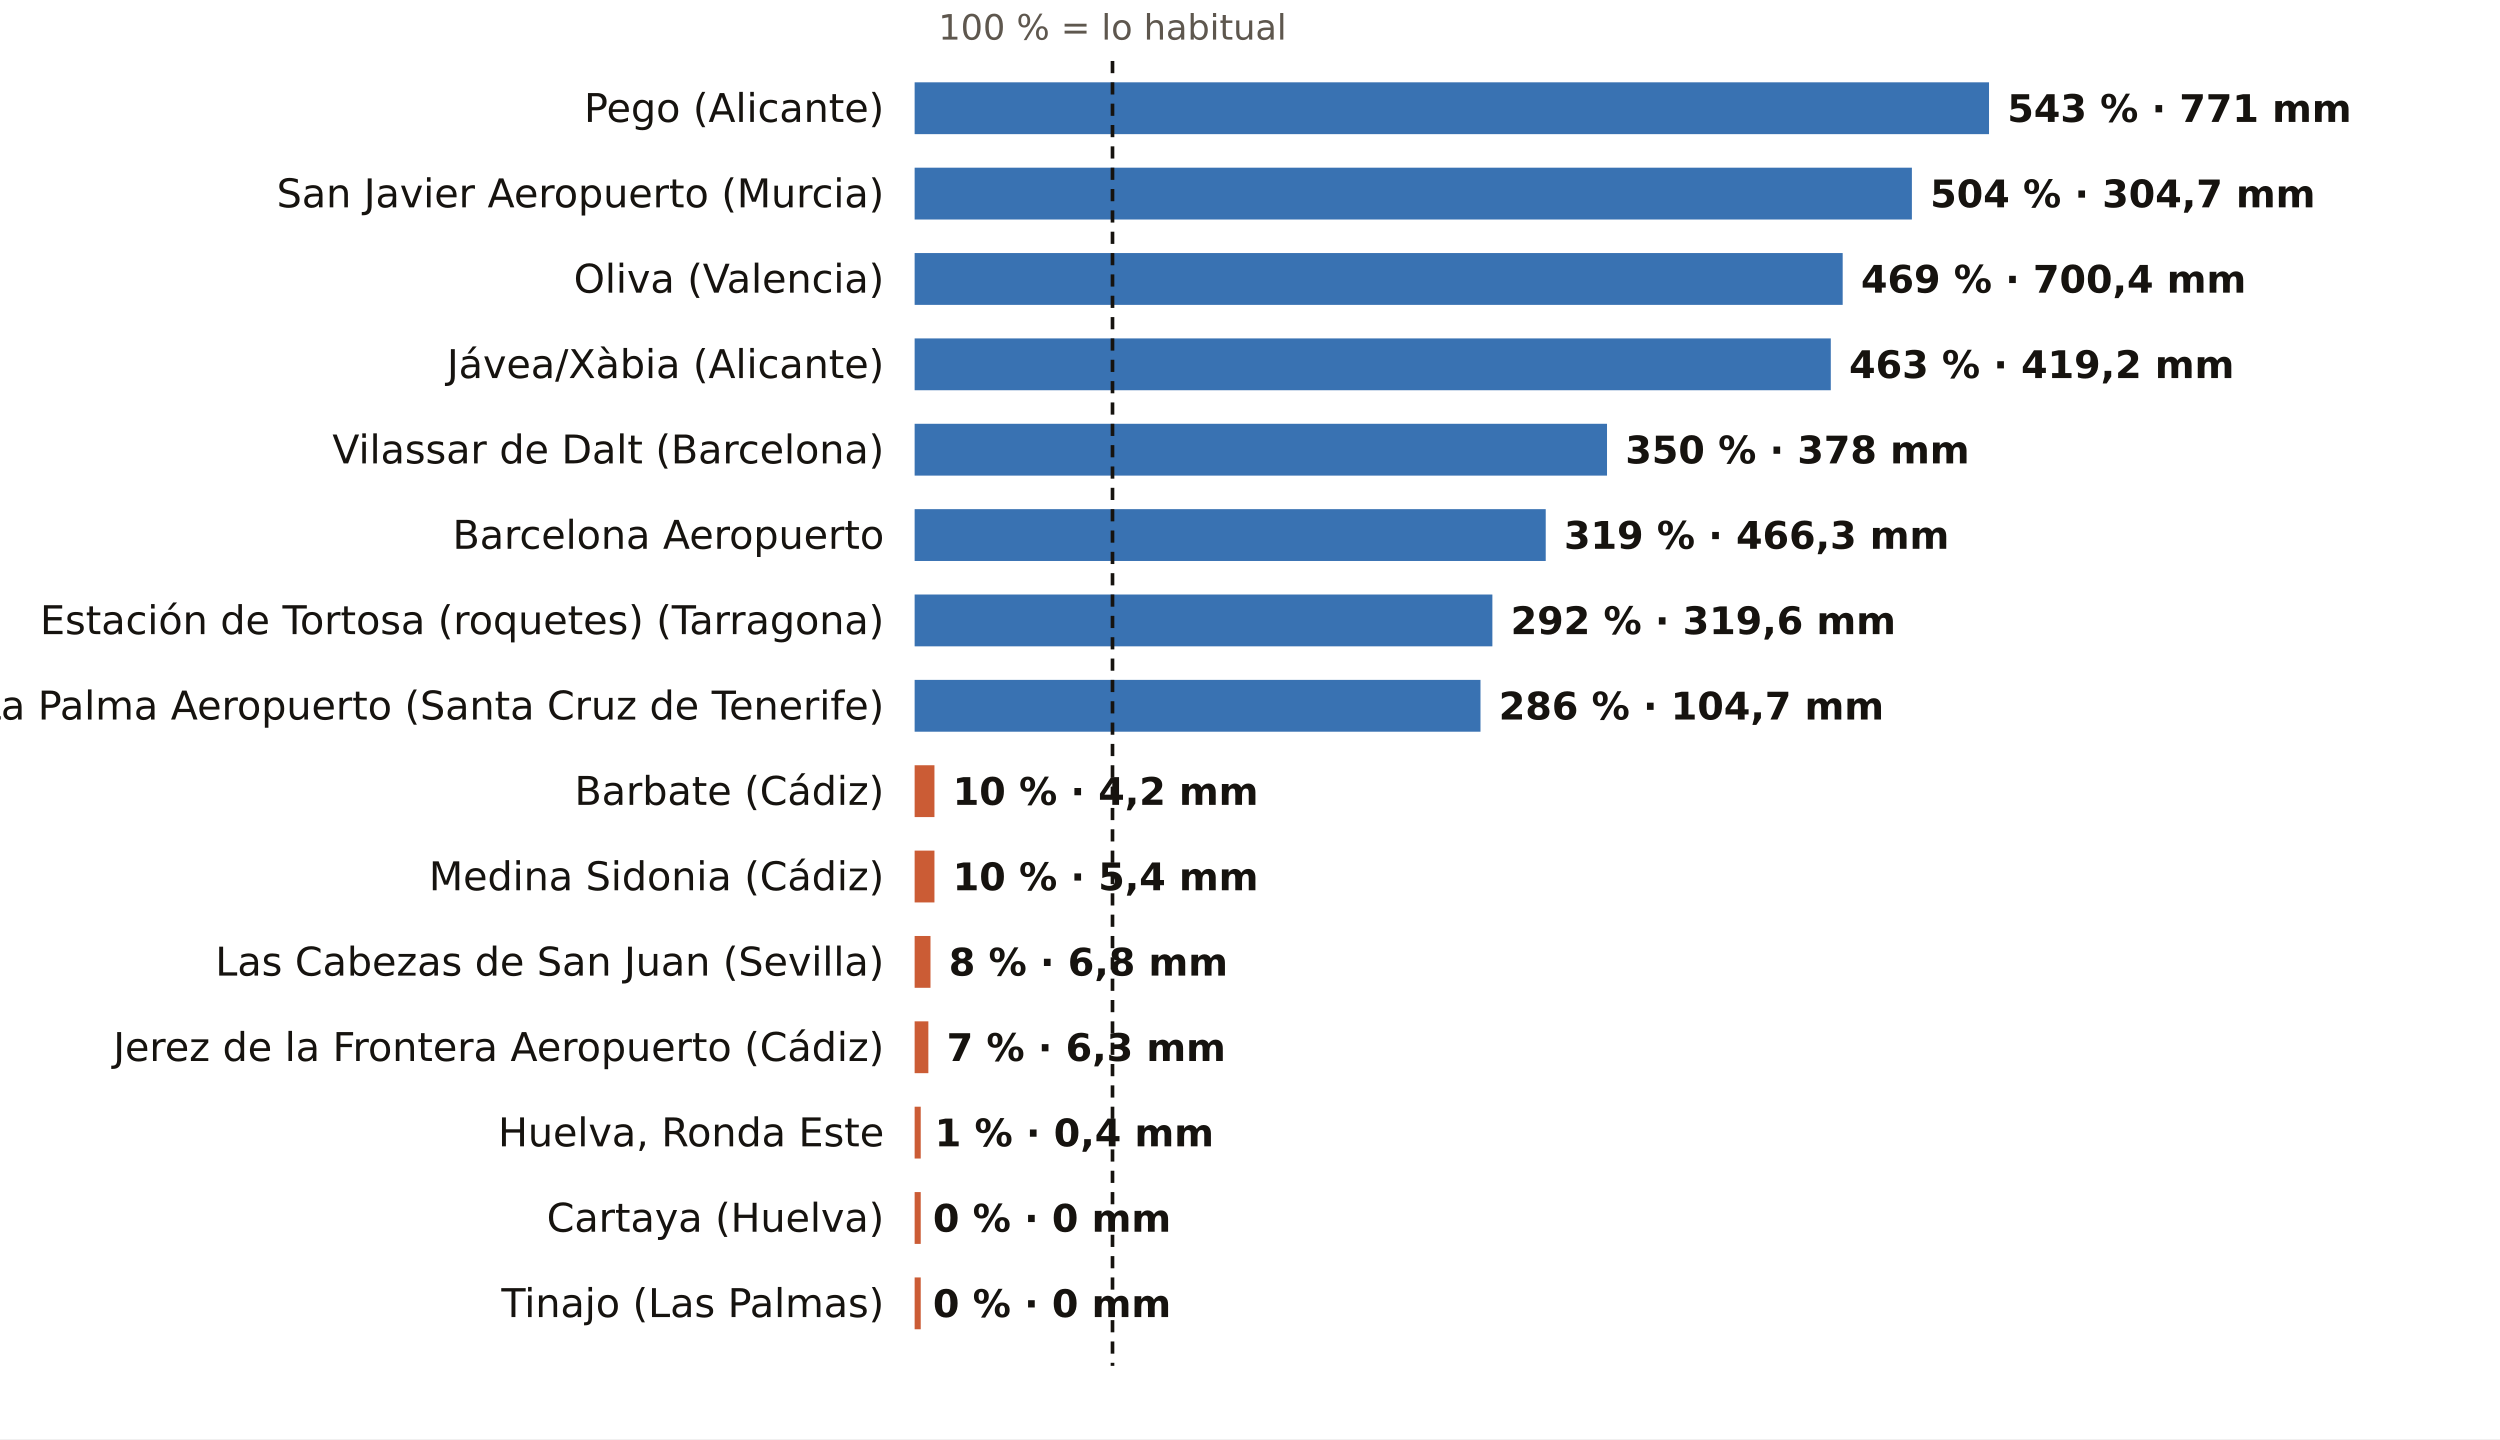
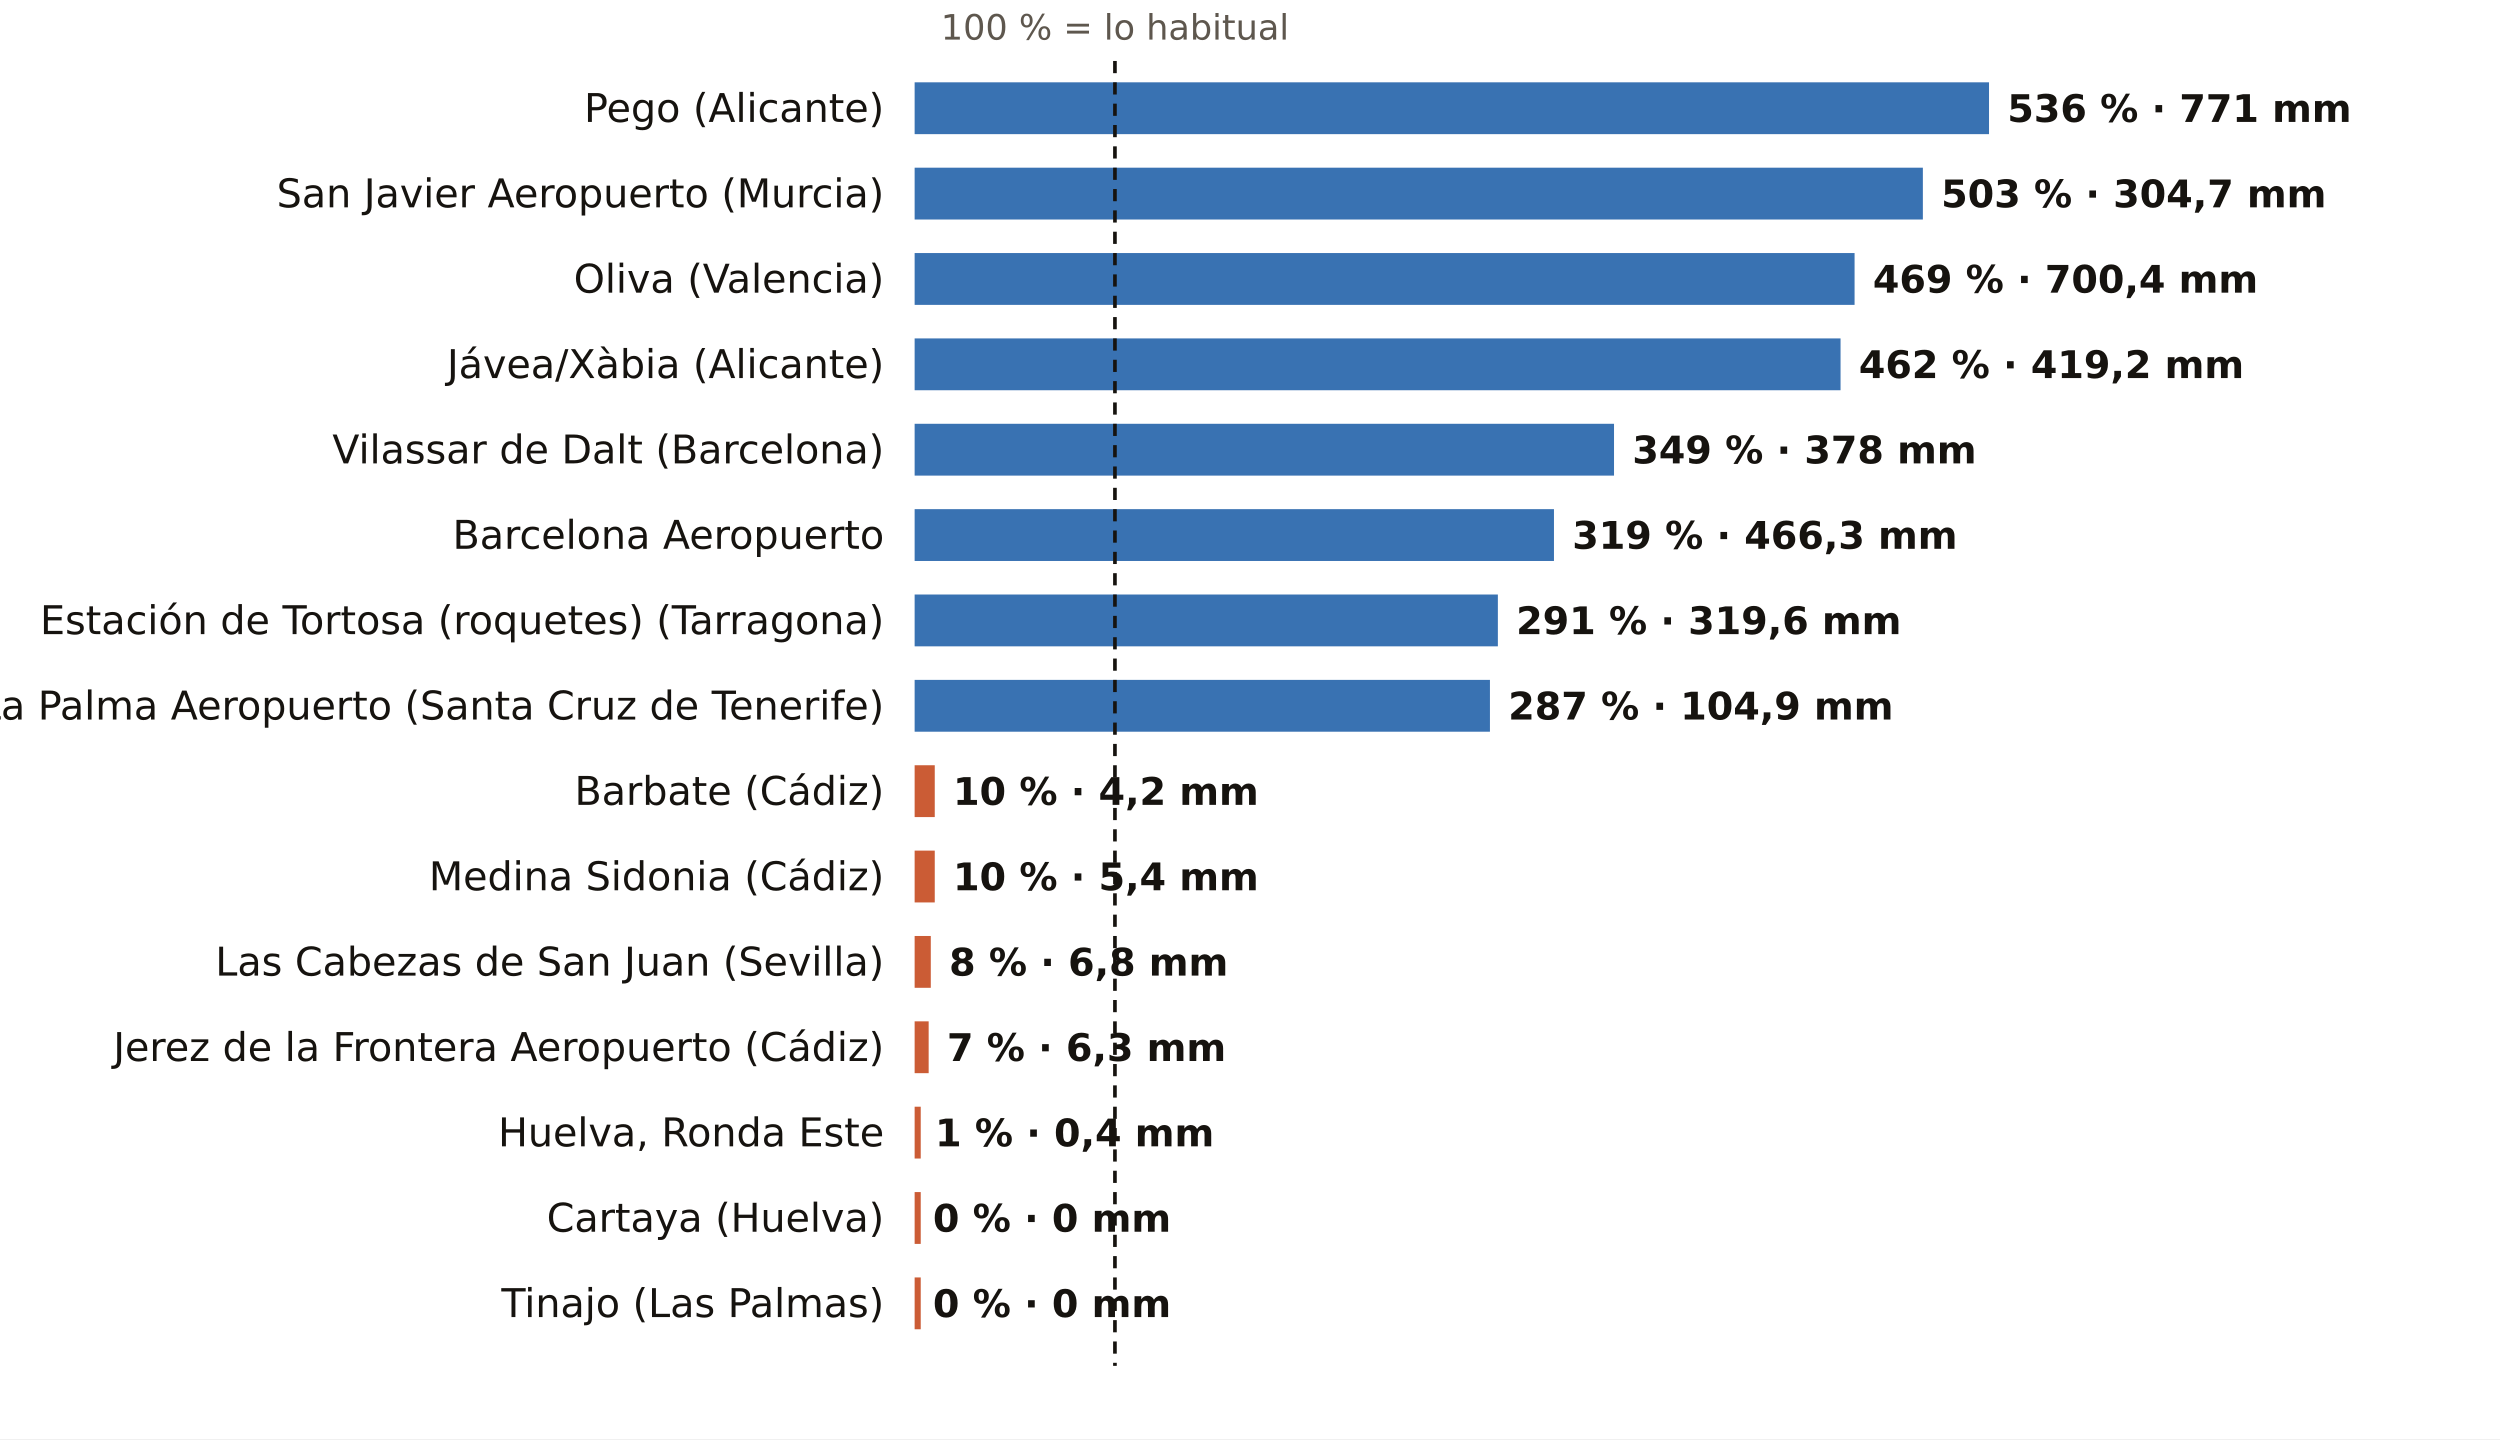
<svg xmlns="http://www.w3.org/2000/svg" viewBox="0 0 820 472" width="820" height="472" role="img" aria-label="El otoño, pluviómetro a pluviómetro: % de lo habitual">
  <rect width="820" height="472" fill="#FFFFFF" />
-   <text x="364.9" y="13.0" font-size="11.5" fill="#5E574E" text-anchor="middle" font-weight="400" font-family="Public Sans, DejaVu Sans, Arial, sans-serif">100 % = lo habitual</text>
+   <text x="365.7" y="13.0" font-size="11.5" fill="#5E574E" text-anchor="middle" font-weight="400" font-family="Public Sans, DejaVu Sans, Arial, sans-serif">100 % = lo habitual</text>
  <text x="290.0" y="40.0" font-size="13" fill="#16130F" text-anchor="end" font-weight="500" font-family="Public Sans, DejaVu Sans, Arial, sans-serif">Pego (Alicante)</text>
  <rect x="300" y="27" width="352.4" height="17" fill="#1F5FA8" opacity="0.88" />
-   <text x="658.4" y="40.0" font-size="12.5" fill="#16130F" text-anchor="start" font-weight="600" font-family="Public Sans, DejaVu Sans, Arial, sans-serif">543 % · 771 mm</text>
+   <text x="658.4" y="40.0" font-size="12.5" fill="#16130F" text-anchor="start" font-weight="600" font-family="Public Sans, DejaVu Sans, Arial, sans-serif">536 % · 771 mm</text>
  <text x="290.0" y="68.0" font-size="13" fill="#16130F" text-anchor="end" font-weight="500" font-family="Public Sans, DejaVu Sans, Arial, sans-serif">San Javier Aeropuerto (Murcia)</text>
-   <rect x="300" y="55" width="327.1" height="17" fill="#1F5FA8" opacity="0.88" />
-   <text x="633.1" y="68.0" font-size="12.5" fill="#16130F" text-anchor="start" font-weight="600" font-family="Public Sans, DejaVu Sans, Arial, sans-serif">504 % · 304,7 mm</text>
+   <rect x="300" y="55" width="330.7" height="17" fill="#1F5FA8" opacity="0.88" />
+   <text x="636.7" y="68.0" font-size="12.5" fill="#16130F" text-anchor="start" font-weight="600" font-family="Public Sans, DejaVu Sans, Arial, sans-serif">503 % · 304,7 mm</text>
  <text x="290.0" y="96.0" font-size="13" fill="#16130F" text-anchor="end" font-weight="500" font-family="Public Sans, DejaVu Sans, Arial, sans-serif">Oliva (Valencia)</text>
-   <rect x="300" y="83" width="304.4" height="17" fill="#1F5FA8" opacity="0.88" />
-   <text x="610.4" y="96.0" font-size="12.5" fill="#16130F" text-anchor="start" font-weight="600" font-family="Public Sans, DejaVu Sans, Arial, sans-serif">469 % · 700,4 mm</text>
+   <rect x="300" y="83" width="308.3" height="17" fill="#1F5FA8" opacity="0.88" />
+   <text x="614.3" y="96.0" font-size="12.5" fill="#16130F" text-anchor="start" font-weight="600" font-family="Public Sans, DejaVu Sans, Arial, sans-serif">469 % · 700,4 mm</text>
  <text x="290.0" y="124.0" font-size="13" fill="#16130F" text-anchor="end" font-weight="500" font-family="Public Sans, DejaVu Sans, Arial, sans-serif">Jávea/Xàbia (Alicante)</text>
-   <rect x="300" y="111" width="300.5" height="17" fill="#1F5FA8" opacity="0.88" />
-   <text x="606.5" y="124.0" font-size="12.5" fill="#16130F" text-anchor="start" font-weight="600" font-family="Public Sans, DejaVu Sans, Arial, sans-serif">463 % · 419,2 mm</text>
+   <rect x="300" y="111" width="303.7" height="17" fill="#1F5FA8" opacity="0.88" />
+   <text x="609.7" y="124.0" font-size="12.5" fill="#16130F" text-anchor="start" font-weight="600" font-family="Public Sans, DejaVu Sans, Arial, sans-serif">462 % · 419,2 mm</text>
  <text x="290.0" y="152.0" font-size="13" fill="#16130F" text-anchor="end" font-weight="500" font-family="Public Sans, DejaVu Sans, Arial, sans-serif">Vilassar de Dalt (Barcelona)</text>
-   <rect x="300" y="139" width="227.1" height="17" fill="#1F5FA8" opacity="0.88" />
-   <text x="533.1" y="152.0" font-size="12.5" fill="#16130F" text-anchor="start" font-weight="600" font-family="Public Sans, DejaVu Sans, Arial, sans-serif">350 % · 378 mm</text>
+   <rect x="300" y="139" width="229.4" height="17" fill="#1F5FA8" opacity="0.88" />
+   <text x="535.4" y="152.0" font-size="12.5" fill="#16130F" text-anchor="start" font-weight="600" font-family="Public Sans, DejaVu Sans, Arial, sans-serif">349 % · 378 mm</text>
  <text x="290.0" y="180.0" font-size="13" fill="#16130F" text-anchor="end" font-weight="500" font-family="Public Sans, DejaVu Sans, Arial, sans-serif">Barcelona Aeropuerto</text>
-   <rect x="300" y="167" width="207.0" height="17" fill="#1F5FA8" opacity="0.88" />
-   <text x="513.0" y="180.0" font-size="12.5" fill="#16130F" text-anchor="start" font-weight="600" font-family="Public Sans, DejaVu Sans, Arial, sans-serif">319 % · 466,3 mm</text>
+   <rect x="300" y="167" width="209.7" height="17" fill="#1F5FA8" opacity="0.88" />
+   <text x="515.7" y="180.0" font-size="12.5" fill="#16130F" text-anchor="start" font-weight="600" font-family="Public Sans, DejaVu Sans, Arial, sans-serif">319 % · 466,3 mm</text>
  <text x="290.0" y="208.0" font-size="13" fill="#16130F" text-anchor="end" font-weight="500" font-family="Public Sans, DejaVu Sans, Arial, sans-serif">Estación de Tortosa (roquetes) (Tarragona)</text>
-   <rect x="300" y="195" width="189.5" height="17" fill="#1F5FA8" opacity="0.88" />
-   <text x="495.5" y="208.0" font-size="12.5" fill="#16130F" text-anchor="start" font-weight="600" font-family="Public Sans, DejaVu Sans, Arial, sans-serif">292 % · 319,6 mm</text>
+   <rect x="300" y="195" width="191.3" height="17" fill="#1F5FA8" opacity="0.88" />
+   <text x="497.3" y="208.0" font-size="12.5" fill="#16130F" text-anchor="start" font-weight="600" font-family="Public Sans, DejaVu Sans, Arial, sans-serif">291 % · 319,6 mm</text>
  <text x="290.0" y="236.0" font-size="13" fill="#16130F" text-anchor="end" font-weight="500" font-family="Public Sans, DejaVu Sans, Arial, sans-serif">La Palma Aeropuerto (Santa Cruz de Tenerife)</text>
-   <rect x="300" y="223" width="185.6" height="17" fill="#1F5FA8" opacity="0.88" />
-   <text x="491.6" y="236.0" font-size="12.5" fill="#16130F" text-anchor="start" font-weight="600" font-family="Public Sans, DejaVu Sans, Arial, sans-serif">286 % · 104,7 mm</text>
+   <rect x="300" y="223" width="188.7" height="17" fill="#1F5FA8" opacity="0.88" />
+   <text x="494.7" y="236.0" font-size="12.5" fill="#16130F" text-anchor="start" font-weight="600" font-family="Public Sans, DejaVu Sans, Arial, sans-serif">287 % · 104,9 mm</text>
  <text x="290.0" y="264.0" font-size="13" fill="#16130F" text-anchor="end" font-weight="500" font-family="Public Sans, DejaVu Sans, Arial, sans-serif">Barbate (Cádiz)</text>
-   <rect x="300" y="251" width="6.5" height="17" fill="#C4461A" opacity="0.88" />
-   <text x="312.5" y="264.0" font-size="12.5" fill="#16130F" text-anchor="start" font-weight="600" font-family="Public Sans, DejaVu Sans, Arial, sans-serif">10 % · 4,2 mm</text>
+   <rect x="300" y="251" width="6.6" height="17" fill="#C4461A" opacity="0.88" />
+   <text x="312.6" y="264.0" font-size="12.5" fill="#16130F" text-anchor="start" font-weight="600" font-family="Public Sans, DejaVu Sans, Arial, sans-serif">10 % · 4,2 mm</text>
  <text x="290.0" y="292.0" font-size="13" fill="#16130F" text-anchor="end" font-weight="500" font-family="Public Sans, DejaVu Sans, Arial, sans-serif">Medina Sidonia (Cádiz)</text>
-   <rect x="300" y="279" width="6.5" height="17" fill="#C4461A" opacity="0.88" />
-   <text x="312.5" y="292.0" font-size="12.5" fill="#16130F" text-anchor="start" font-weight="600" font-family="Public Sans, DejaVu Sans, Arial, sans-serif">10 % · 5,4 mm</text>
+   <rect x="300" y="279" width="6.6" height="17" fill="#C4461A" opacity="0.88" />
+   <text x="312.6" y="292.0" font-size="12.5" fill="#16130F" text-anchor="start" font-weight="600" font-family="Public Sans, DejaVu Sans, Arial, sans-serif">10 % · 5,4 mm</text>
  <text x="290.0" y="320.0" font-size="13" fill="#16130F" text-anchor="end" font-weight="500" font-family="Public Sans, DejaVu Sans, Arial, sans-serif">Las Cabezas de San Juan (Sevilla)</text>
-   <rect x="300" y="307" width="5.2" height="17" fill="#C4461A" opacity="0.88" />
-   <text x="311.2" y="320.0" font-size="12.5" fill="#16130F" text-anchor="start" font-weight="600" font-family="Public Sans, DejaVu Sans, Arial, sans-serif">8 % · 6,8 mm</text>
+   <rect x="300" y="307" width="5.3" height="17" fill="#C4461A" opacity="0.88" />
+   <text x="311.3" y="320.0" font-size="12.5" fill="#16130F" text-anchor="start" font-weight="600" font-family="Public Sans, DejaVu Sans, Arial, sans-serif">8 % · 6,8 mm</text>
  <text x="290.0" y="348.0" font-size="13" fill="#16130F" text-anchor="end" font-weight="500" font-family="Public Sans, DejaVu Sans, Arial, sans-serif">Jerez de la Frontera Aeropuerto (Cádiz)</text>
-   <rect x="300" y="335" width="4.5" height="17" fill="#C4461A" opacity="0.88" />
-   <text x="310.5" y="348.0" font-size="12.5" fill="#16130F" text-anchor="start" font-weight="600" font-family="Public Sans, DejaVu Sans, Arial, sans-serif">7 % · 6,3 mm</text>
+   <rect x="300" y="335" width="4.6" height="17" fill="#C4461A" opacity="0.88" />
+   <text x="310.6" y="348.0" font-size="12.5" fill="#16130F" text-anchor="start" font-weight="600" font-family="Public Sans, DejaVu Sans, Arial, sans-serif">7 % · 6,3 mm</text>
  <text x="290.0" y="376.0" font-size="13" fill="#16130F" text-anchor="end" font-weight="500" font-family="Public Sans, DejaVu Sans, Arial, sans-serif">Huelva, Ronda Este</text>
  <rect x="300" y="363" width="2.0" height="17" fill="#C4461A" opacity="0.88" />
-   <text x="306.6" y="376.0" font-size="12.5" fill="#16130F" text-anchor="start" font-weight="600" font-family="Public Sans, DejaVu Sans, Arial, sans-serif">1 % · 0,4 mm</text>
+   <text x="306.7" y="376.0" font-size="12.5" fill="#16130F" text-anchor="start" font-weight="600" font-family="Public Sans, DejaVu Sans, Arial, sans-serif">1 % · 0,4 mm</text>
  <text x="290.0" y="404.0" font-size="13" fill="#16130F" text-anchor="end" font-weight="500" font-family="Public Sans, DejaVu Sans, Arial, sans-serif">Cartaya (Huelva)</text>
  <rect x="300" y="391" width="2.0" height="17" fill="#C4461A" opacity="0.88" />
  <text x="306.0" y="404.0" font-size="12.5" fill="#16130F" text-anchor="start" font-weight="600" font-family="Public Sans, DejaVu Sans, Arial, sans-serif">0 % · 0 mm</text>
  <text x="290.0" y="432.0" font-size="13" fill="#16130F" text-anchor="end" font-weight="500" font-family="Public Sans, DejaVu Sans, Arial, sans-serif">Tinajo (Las Palmas)</text>
  <rect x="300" y="419" width="2.0" height="17" fill="#C4461A" opacity="0.88" />
  <text x="306.0" y="432.0" font-size="12.5" fill="#16130F" text-anchor="start" font-weight="600" font-family="Public Sans, DejaVu Sans, Arial, sans-serif">0 % · 0 mm</text>
-   <line x1="364.9" x2="364.9" y1="20" y2="448" stroke="#16130F" stroke-width="1.2" stroke-dasharray="4 3" />
+   <line x1="365.7" x2="365.7" y1="20" y2="448" stroke="#16130F" stroke-width="1.2" stroke-dasharray="4 3" />
</svg>
